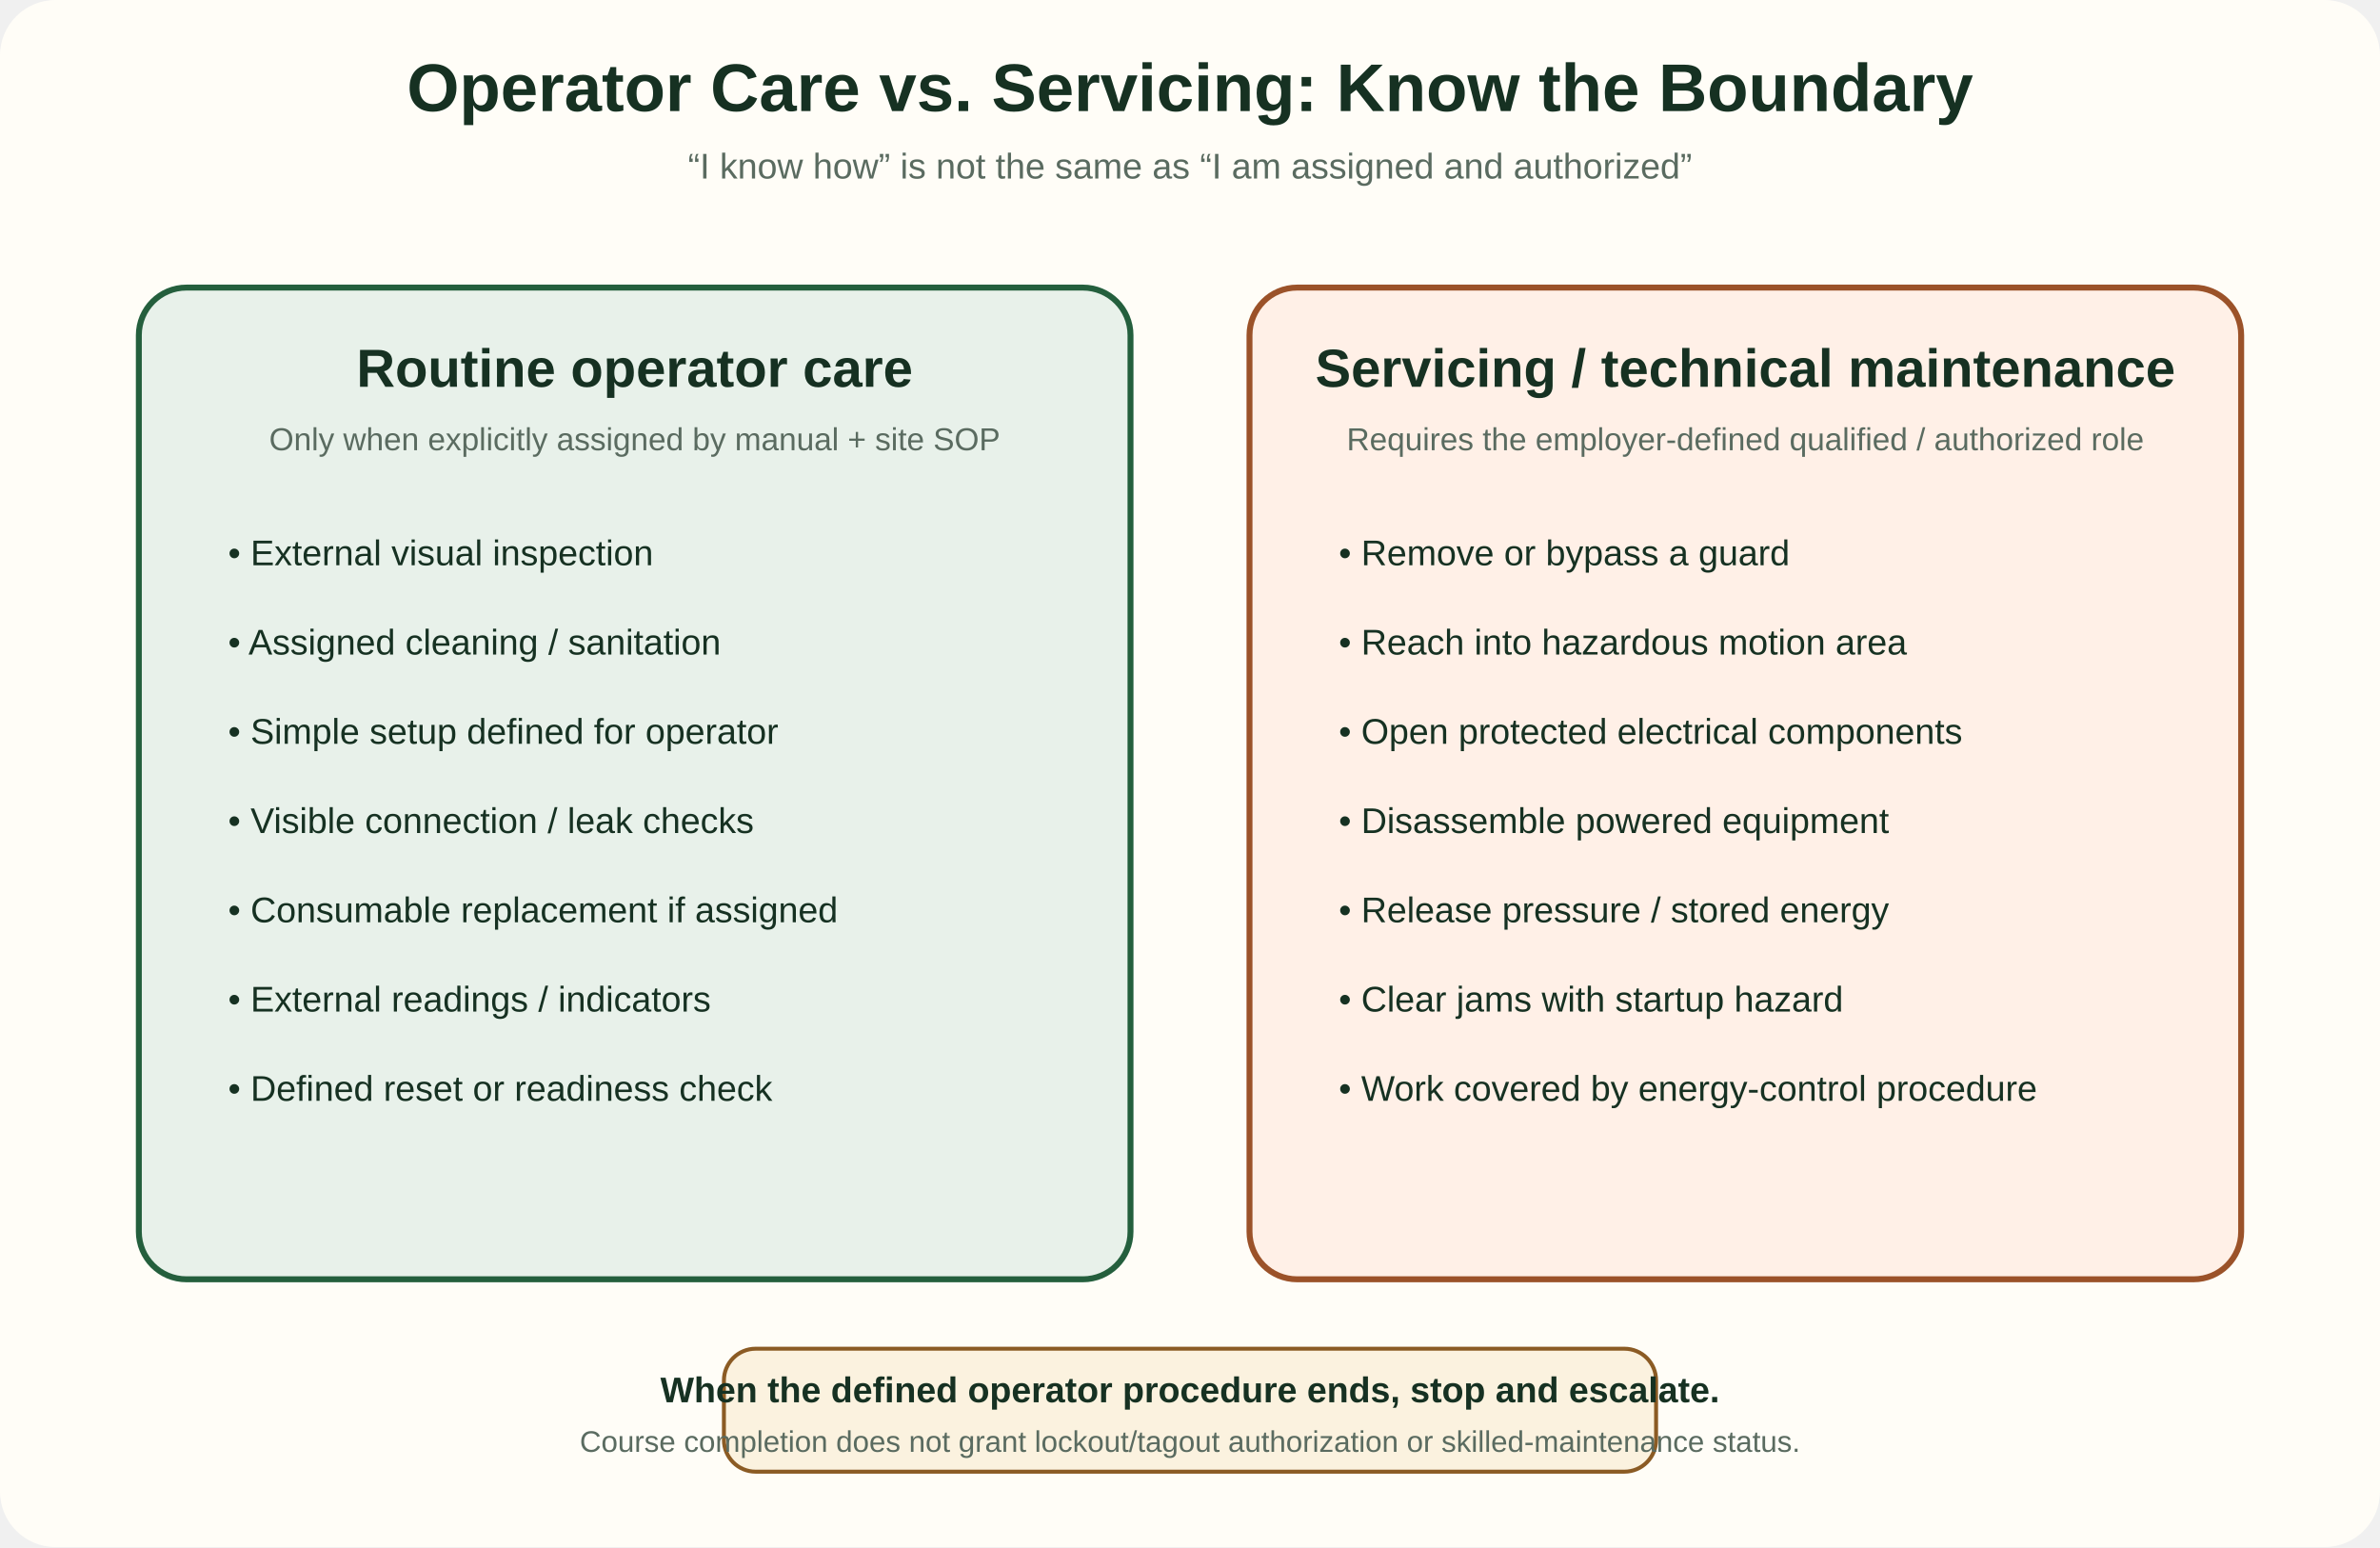
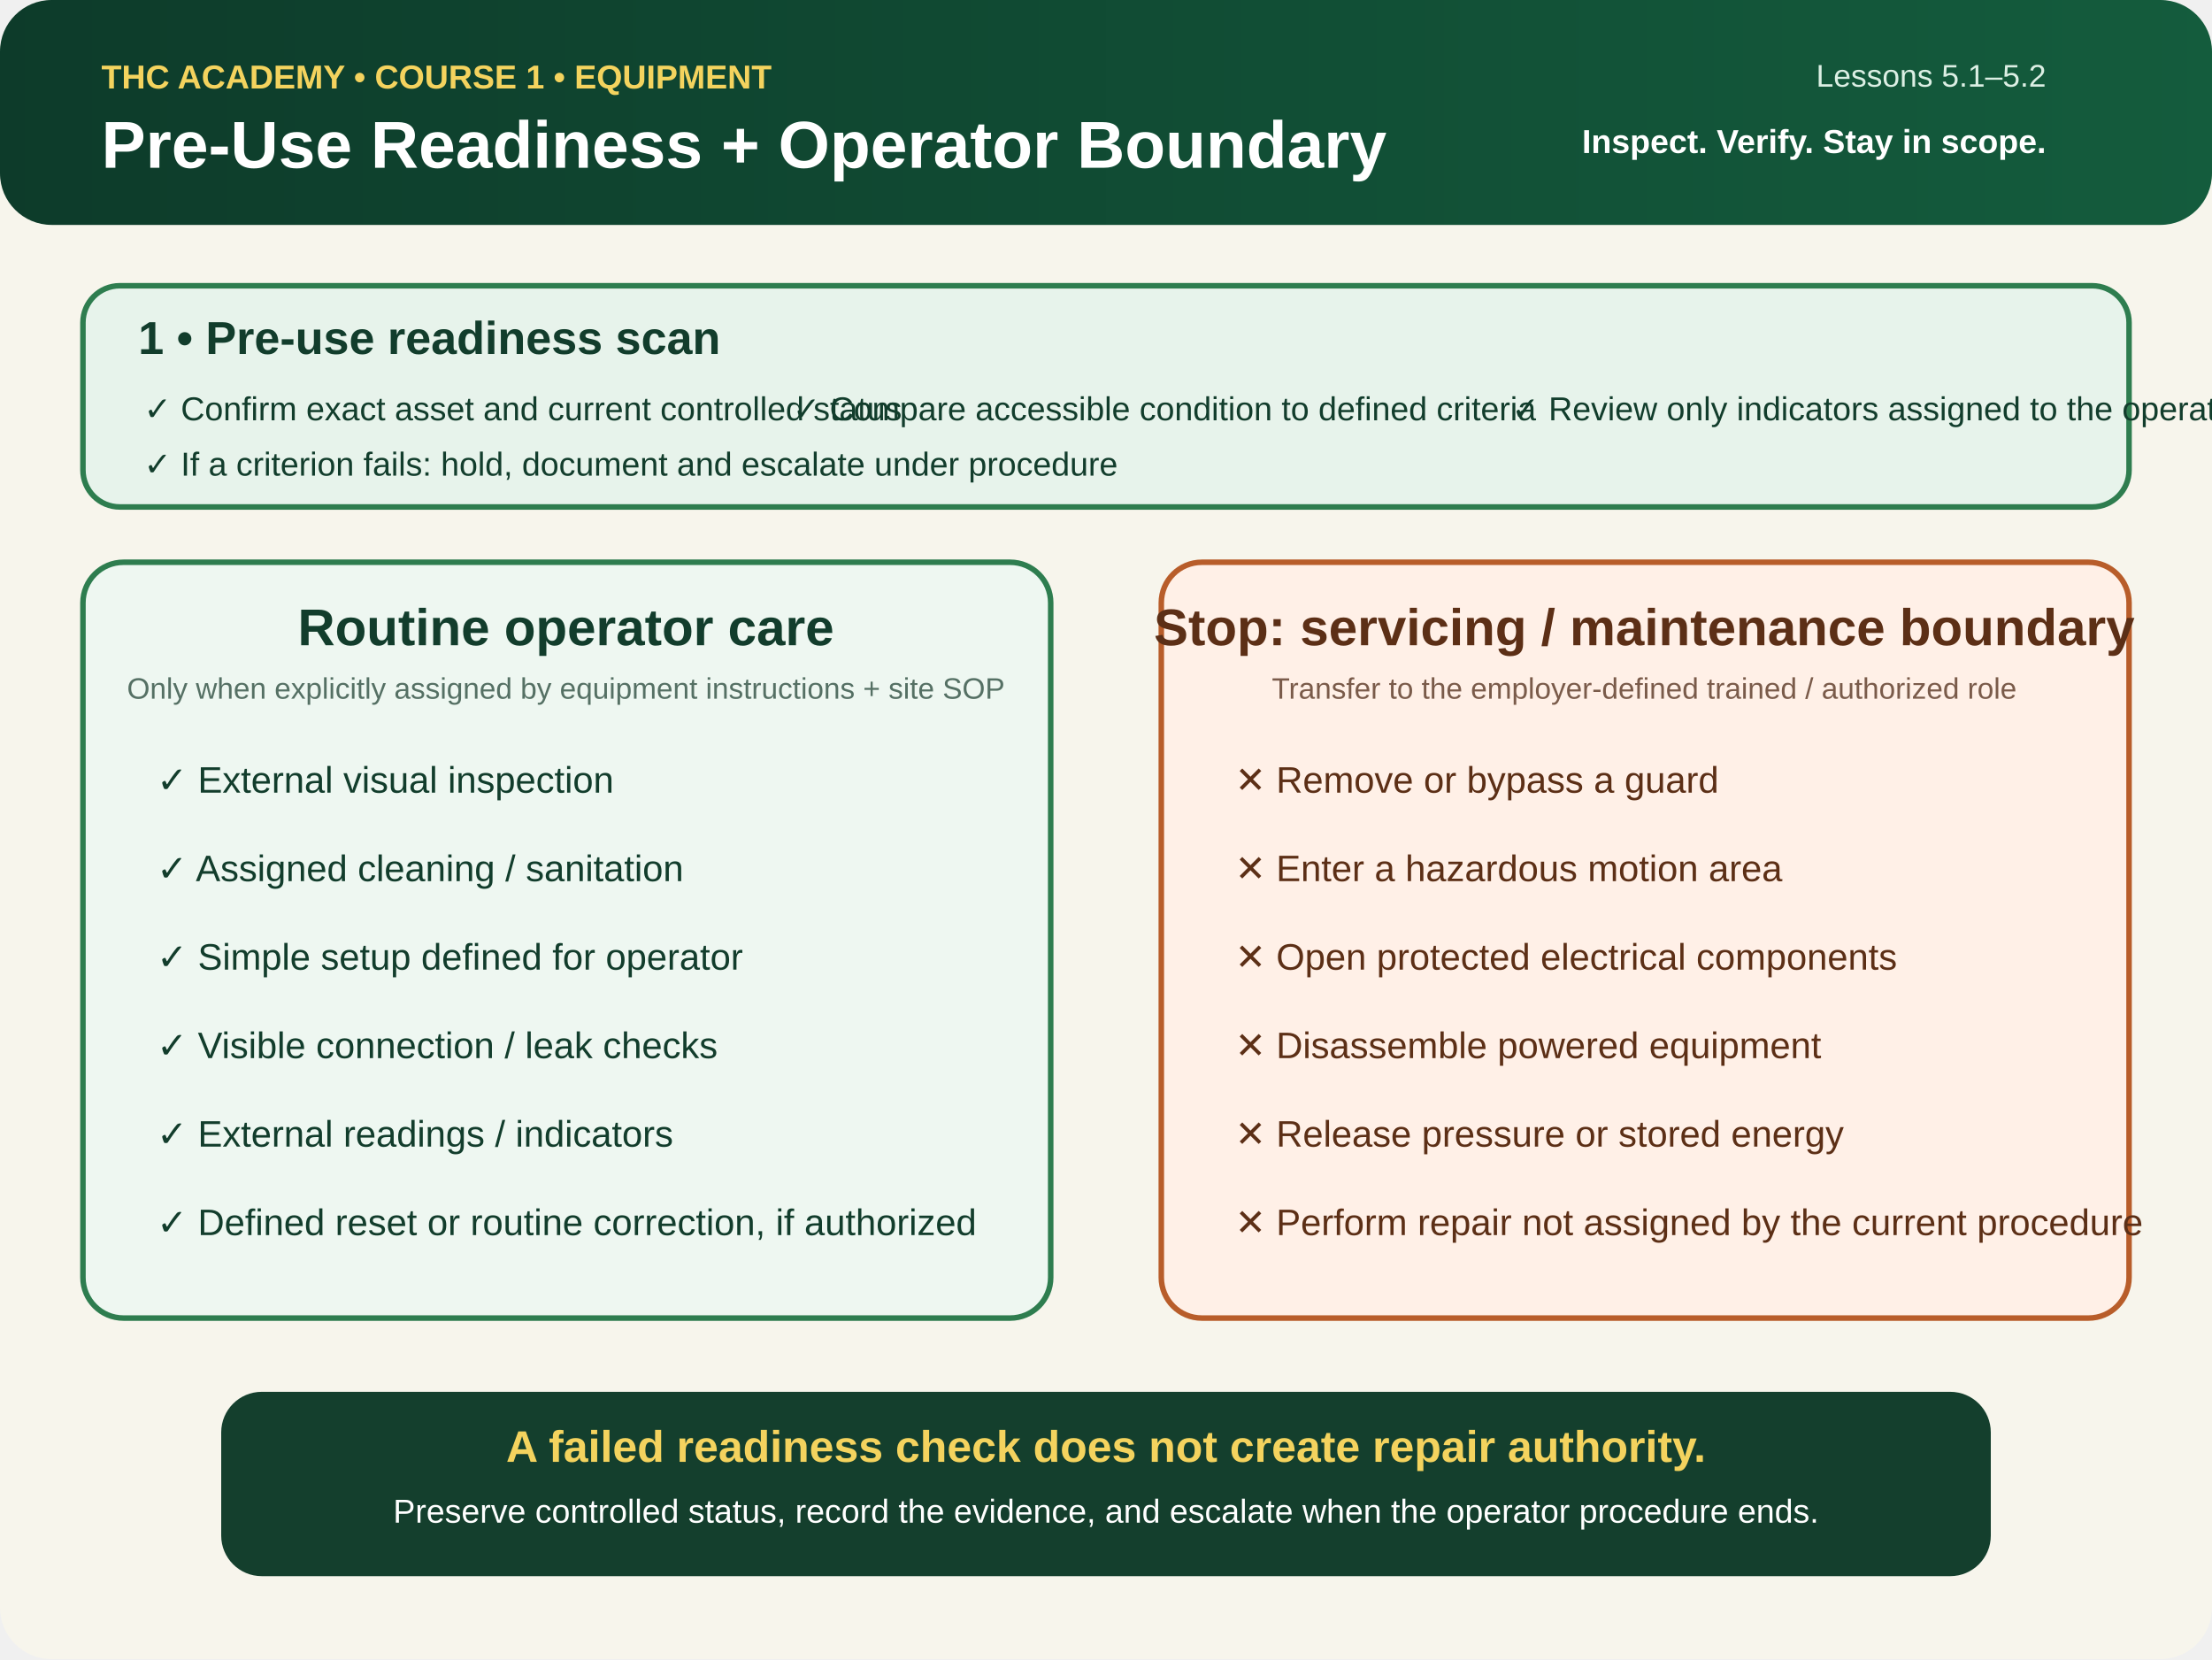
- <svg xmlns="http://www.w3.org/2000/svg" viewBox="0 0 1200 780" role="img" aria-labelledby="title desc">
-   <rect width="1200" height="780" rx="28" fill="#fffdf7" />
-   <text x="600" y="56" text-anchor="middle" font-family="Arial,sans-serif" font-size="34" font-weight="700" fill="#163122">Operator Care vs. Servicing: Know the Boundary</text>
-   <text x="600" y="90" text-anchor="middle" font-family="Arial,sans-serif" font-size="18" fill="#5a6b60">“I know how” is not the same as “I am assigned and authorized”</text>
+ <svg xmlns="http://www.w3.org/2000/svg" viewBox="0 0 1200 900" role="img" aria-labelledby="title desc">
+   <defs>
+     <linearGradient id="g" x1="0" x2="1">
+       <stop stop-color="#0d3b2a" />
+       <stop offset="1" stop-color="#145c3d" />
+     </linearGradient>
+   </defs>
+   <rect width="1200" height="900" rx="28" fill="#f7f5ec" />
+   <rect width="1200" height="122" rx="28" fill="url(#g)" />
  <g font-family="Arial,sans-serif">
-     <rect x="70" y="145" width="500" height="500" rx="24" fill="#e8f1ea" stroke="#245f3d" stroke-width="3" />
-     <rect x="630" y="145" width="500" height="500" rx="24" fill="#fff0e7" stroke="#9b5229" stroke-width="3" />
-     <text x="320" y="195" text-anchor="middle" font-size="27" font-weight="700" fill="#163122">Routine operator care</text>
-     <text x="880" y="195" text-anchor="middle" font-size="27" font-weight="700" fill="#163122">Servicing / technical maintenance</text>
-     <text x="320" y="227" text-anchor="middle" font-size="16" fill="#5a6b60">Only when explicitly assigned by manual + site SOP</text>
-     <text x="880" y="227" text-anchor="middle" font-size="16" fill="#5a6b60">Requires the employer-defined qualified / authorized role</text>
-     <g fill="#163122" font-size="18">
-       <text x="115" y="285">• External visual inspection</text>
-       <text x="115" y="330">• Assigned cleaning / sanitation</text>
-       <text x="115" y="375">• Simple setup defined for operator</text>
-       <text x="115" y="420">• Visible connection / leak checks</text>
-       <text x="115" y="465">• Consumable replacement if assigned</text>
-       <text x="115" y="510">• External readings / indicators</text>
-       <text x="115" y="555">• Defined reset or readiness check</text>
-       <text x="675" y="285">• Remove or bypass a guard</text>
-       <text x="675" y="330">• Reach into hazardous motion area</text>
-       <text x="675" y="375">• Open protected electrical components</text>
-       <text x="675" y="420">• Disassemble powered equipment</text>
-       <text x="675" y="465">• Release pressure / stored energy</text>
-       <text x="675" y="510">• Clear jams with startup hazard</text>
-       <text x="675" y="555">• Work covered by energy-control procedure</text>
+     <text x="55" y="48" fill="#f4d35e" font-size="18" font-weight="700">THC ACADEMY • COURSE 1 • EQUIPMENT</text>
+     <text x="55" y="91" fill="#fff" font-size="36" font-weight="800">Pre-Use Readiness + Operator Boundary</text>
+     <text x="1110" y="47" text-anchor="end" fill="#dcefe4" font-size="17">Lessons 5.1–5.2</text>
+     <text x="1110" y="83" text-anchor="end" fill="#fff" font-size="18" font-weight="700">Inspect. Verify. Stay in scope.</text>
+     <rect x="45" y="155" width="1110" height="120" rx="20" fill="#e7f3eb" stroke="#2e7d4f" stroke-width="3" />
+     <text x="75" y="192" fill="#123d2c" font-size="25" font-weight="800">1 • Pre-use readiness scan</text>
+     <g fill="#123d2c" font-size="18">
+       <text x="78" y="228">✓ Confirm exact asset and current controlled status</text>
+       <text x="430" y="228">✓ Compare accessible condition to defined criteria</text>
+       <text x="820" y="228">✓ Review only indicators assigned to the operator</text>
+       <text x="78" y="258">✓ If a criterion fails: hold, document and escalate under procedure</text>
    </g>
-     <rect x="365" y="680" width="470" height="62" rx="16" fill="#fbf2df" stroke="#8b5b24" stroke-width="2" />
-     <text x="600" y="707" text-anchor="middle" font-size="18" font-weight="700" fill="#163122">When the defined operator procedure ends, stop and escalate.</text>
-     <text x="600" y="732" text-anchor="middle" font-size="15" fill="#5a6b60">Course completion does not grant lockout/tagout authorization or skilled-maintenance status.</text>
+     <rect x="45" y="305" width="525" height="410" rx="22" fill="#eef7f1" stroke="#2e7d4f" stroke-width="3" />
+     <text x="307" y="350" text-anchor="middle" fill="#123d2c" font-size="28" font-weight="800">Routine operator care</text>
+     <text x="307" y="379" text-anchor="middle" fill="#557064" font-size="16">Only when explicitly assigned by equipment instructions + site SOP</text>
+     <g fill="#123d2c" font-size="20">
+       <text x="85" y="430">✓ External visual inspection</text>
+       <text x="85" y="478">✓ Assigned cleaning / sanitation</text>
+       <text x="85" y="526">✓ Simple setup defined for operator</text>
+       <text x="85" y="574">✓ Visible connection / leak checks</text>
+       <text x="85" y="622">✓ External readings / indicators</text>
+       <text x="85" y="670">✓ Defined reset or routine correction, if authorized</text>
+     </g>
+     <rect x="630" y="305" width="525" height="410" rx="22" fill="#fff0e7" stroke="#b85d2a" stroke-width="3" />
+     <text x="892" y="350" text-anchor="middle" fill="#5c2f16" font-size="28" font-weight="800">Stop: servicing / maintenance boundary</text>
+     <text x="892" y="379" text-anchor="middle" fill="#7a5b4a" font-size="16">Transfer to the employer-defined trained / authorized role</text>
+     <g fill="#5c2f16" font-size="20">
+       <text x="670" y="430">✕ Remove or bypass a guard</text>
+       <text x="670" y="478">✕ Enter a hazardous motion area</text>
+       <text x="670" y="526">✕ Open protected electrical components</text>
+       <text x="670" y="574">✕ Disassemble powered equipment</text>
+       <text x="670" y="622">✕ Release pressure or stored energy</text>
+       <text x="670" y="670">✕ Perform repair not assigned by the current procedure</text>
+     </g>
+     <rect x="120" y="755" width="960" height="100" rx="22" fill="#143f2d" />
+     <text x="600" y="793" text-anchor="middle" fill="#f4d35e" font-size="24" font-weight="800">A failed readiness check does not create repair authority.</text>
+     <text x="600" y="826" text-anchor="middle" fill="#fff" font-size="18">Preserve controlled status, record the evidence, and escalate when the operator procedure ends.</text>
  </g>
</svg>
